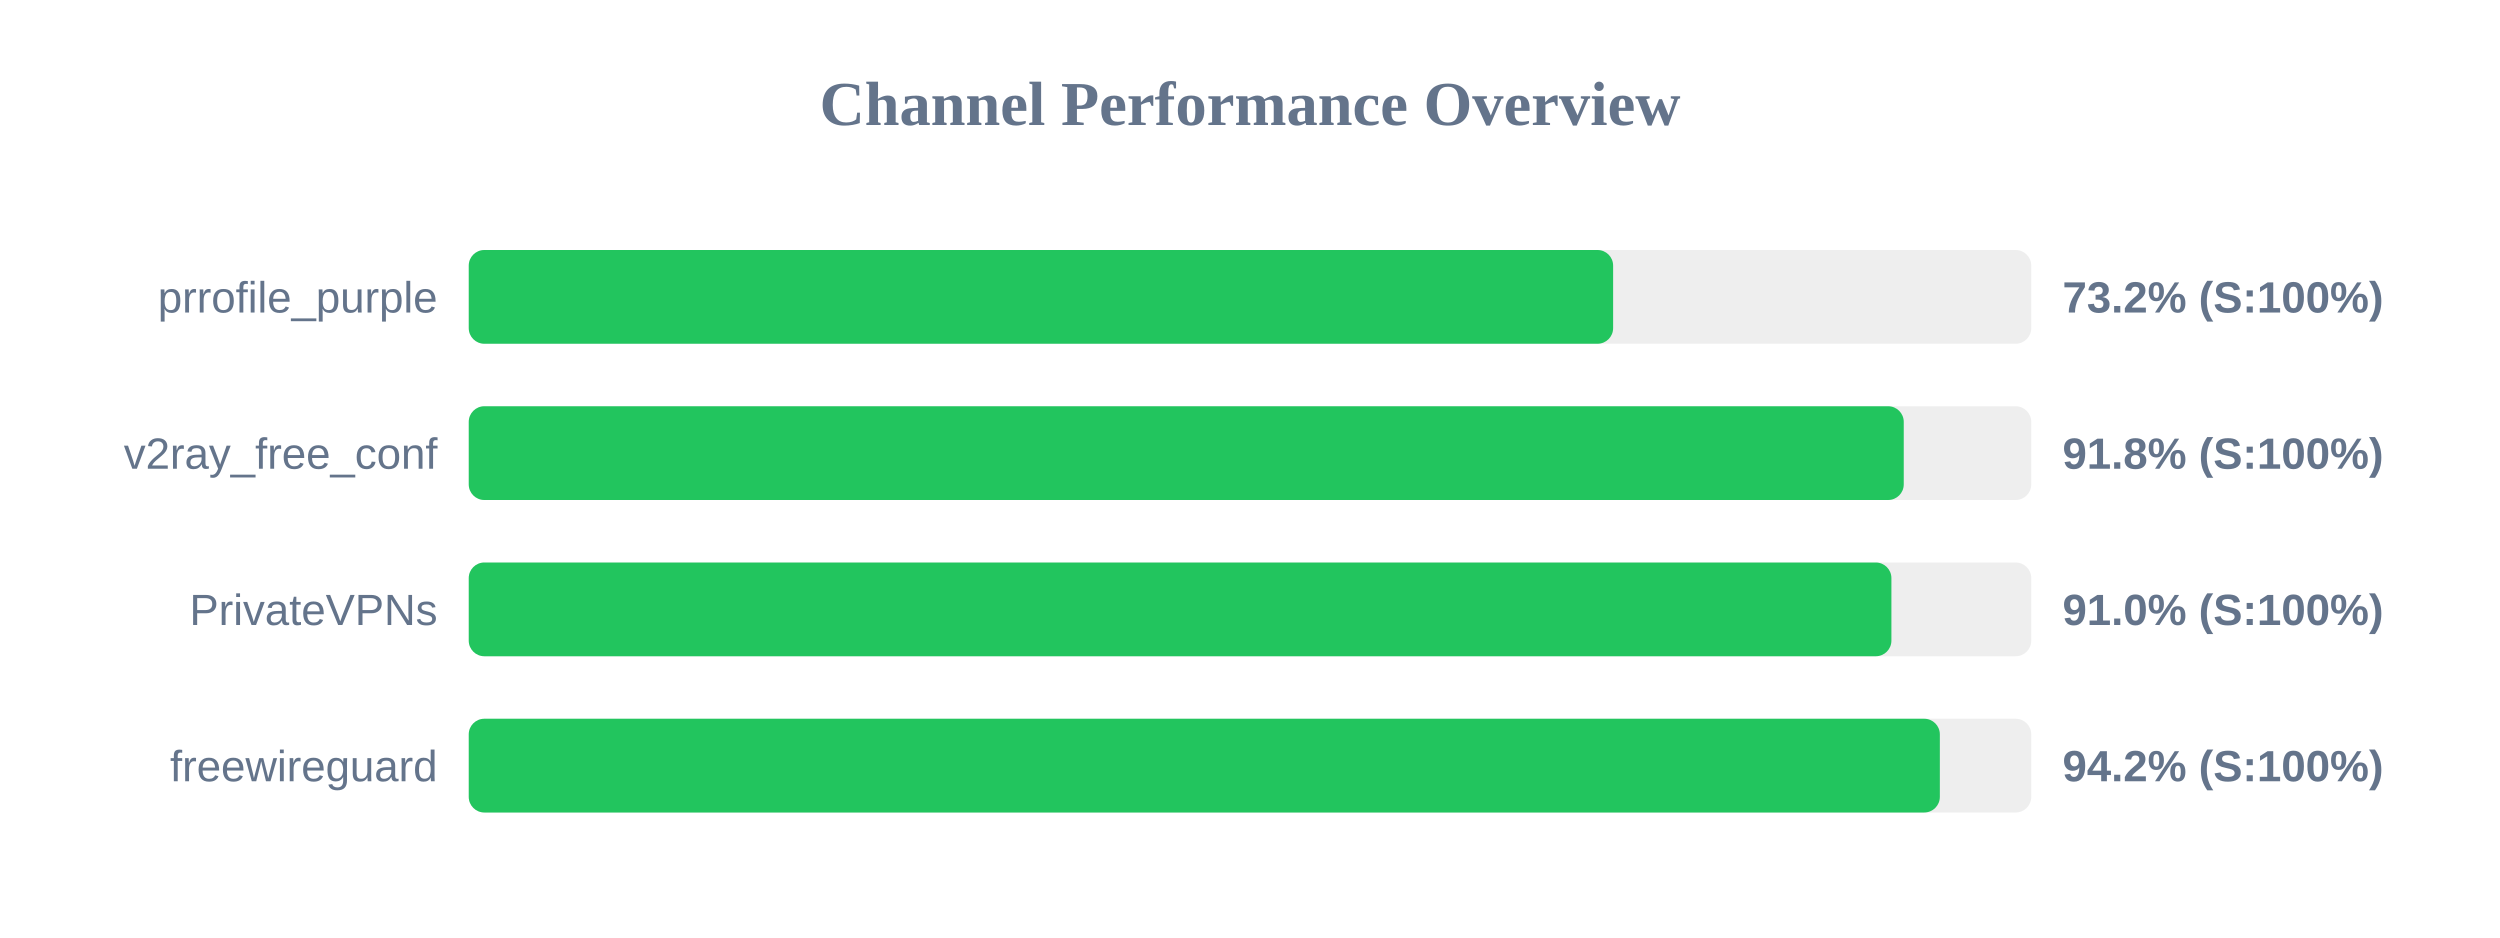
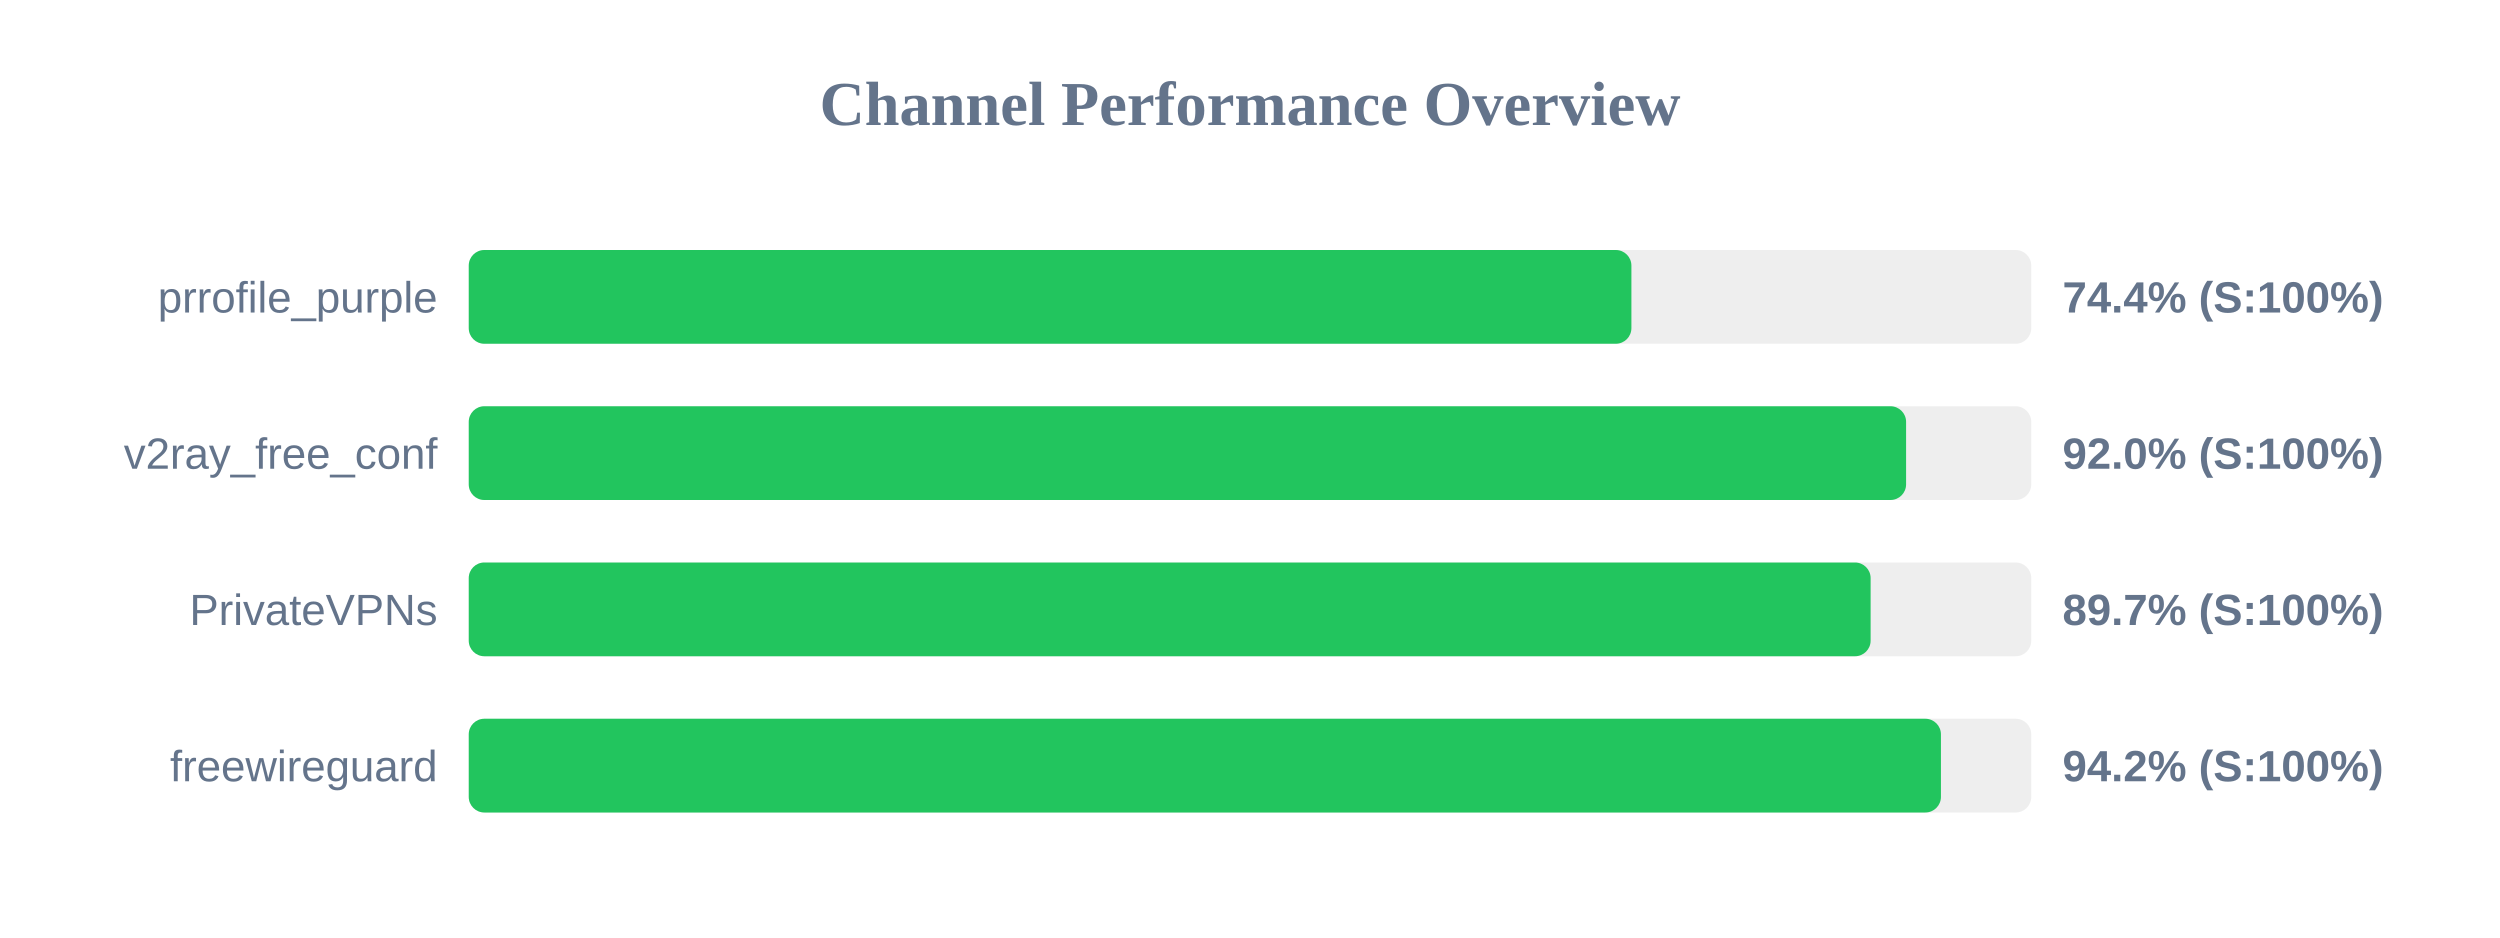
<svg xmlns="http://www.w3.org/2000/svg" width="800" height="300" version="1.1">
  <style>
        .row { font: 14px Arial; fill: #64748b; }
        .score { font: bold 14px Arial; fill: #64748b; }
    </style>
  <text x="400" y="40" text-anchor="middle" font-size="20px" font-weight="bold" fill="#64748b">Channel Performance Overview</text>
  <rect x="150" y="80" width="500" height="30" fill="#eee" rx="5" />
-   <rect x="150" y="80" width="366.2" height="30" fill="#22c55e" rx="5" />
+   <rect x="150" y="80" width="372.05" height="30" fill="#22c55e" rx="5" />
  <text x="140" y="100" text-anchor="end" class="row">prrofile_purple</text>
-   <text x="660" y="100" text-anchor="start" class="score">73.2% (S:100%)</text>
+   <text x="660" y="100" text-anchor="start" class="score">74.4% (S:100%)</text>
  <rect x="150" y="130" width="500" height="30" fill="#eee" rx="5" />
-   <rect x="150" y="130" width="459.2" height="30" fill="#22c55e" rx="5" />
+   <rect x="150" y="130" width="459.95" height="30" fill="#22c55e" rx="5" />
  <text x="140" y="150" text-anchor="end" class="row">v2ray_free_conf</text>
-   <text x="660" y="150" text-anchor="start" class="score">91.8% (S:100%)</text>
+   <text x="660" y="150" text-anchor="start" class="score">92.0% (S:100%)</text>
  <rect x="150" y="180" width="500" height="30" fill="#eee" rx="5" />
-   <rect x="150" y="180" width="455.25" height="30" fill="#22c55e" rx="5" />
+   <rect x="150" y="180" width="448.6" height="30" fill="#22c55e" rx="5" />
  <text x="140" y="200" text-anchor="end" class="row">PrivateVPNs</text>
-   <text x="660" y="200" text-anchor="start" class="score">91.0% (S:100%)</text>
+   <text x="660" y="200" text-anchor="start" class="score">89.7% (S:100%)</text>
  <rect x="150" y="230" width="500" height="30" fill="#eee" rx="5" />
-   <rect x="150" y="230" width="470.75" height="30" fill="#22c55e" rx="5" />
+   <rect x="150" y="230" width="471.1" height="30" fill="#22c55e" rx="5" />
  <text x="140" y="250" text-anchor="end" class="row">freewireguard</text>
  <text x="660" y="250" text-anchor="start" class="score">94.2% (S:100%)</text>
</svg>
